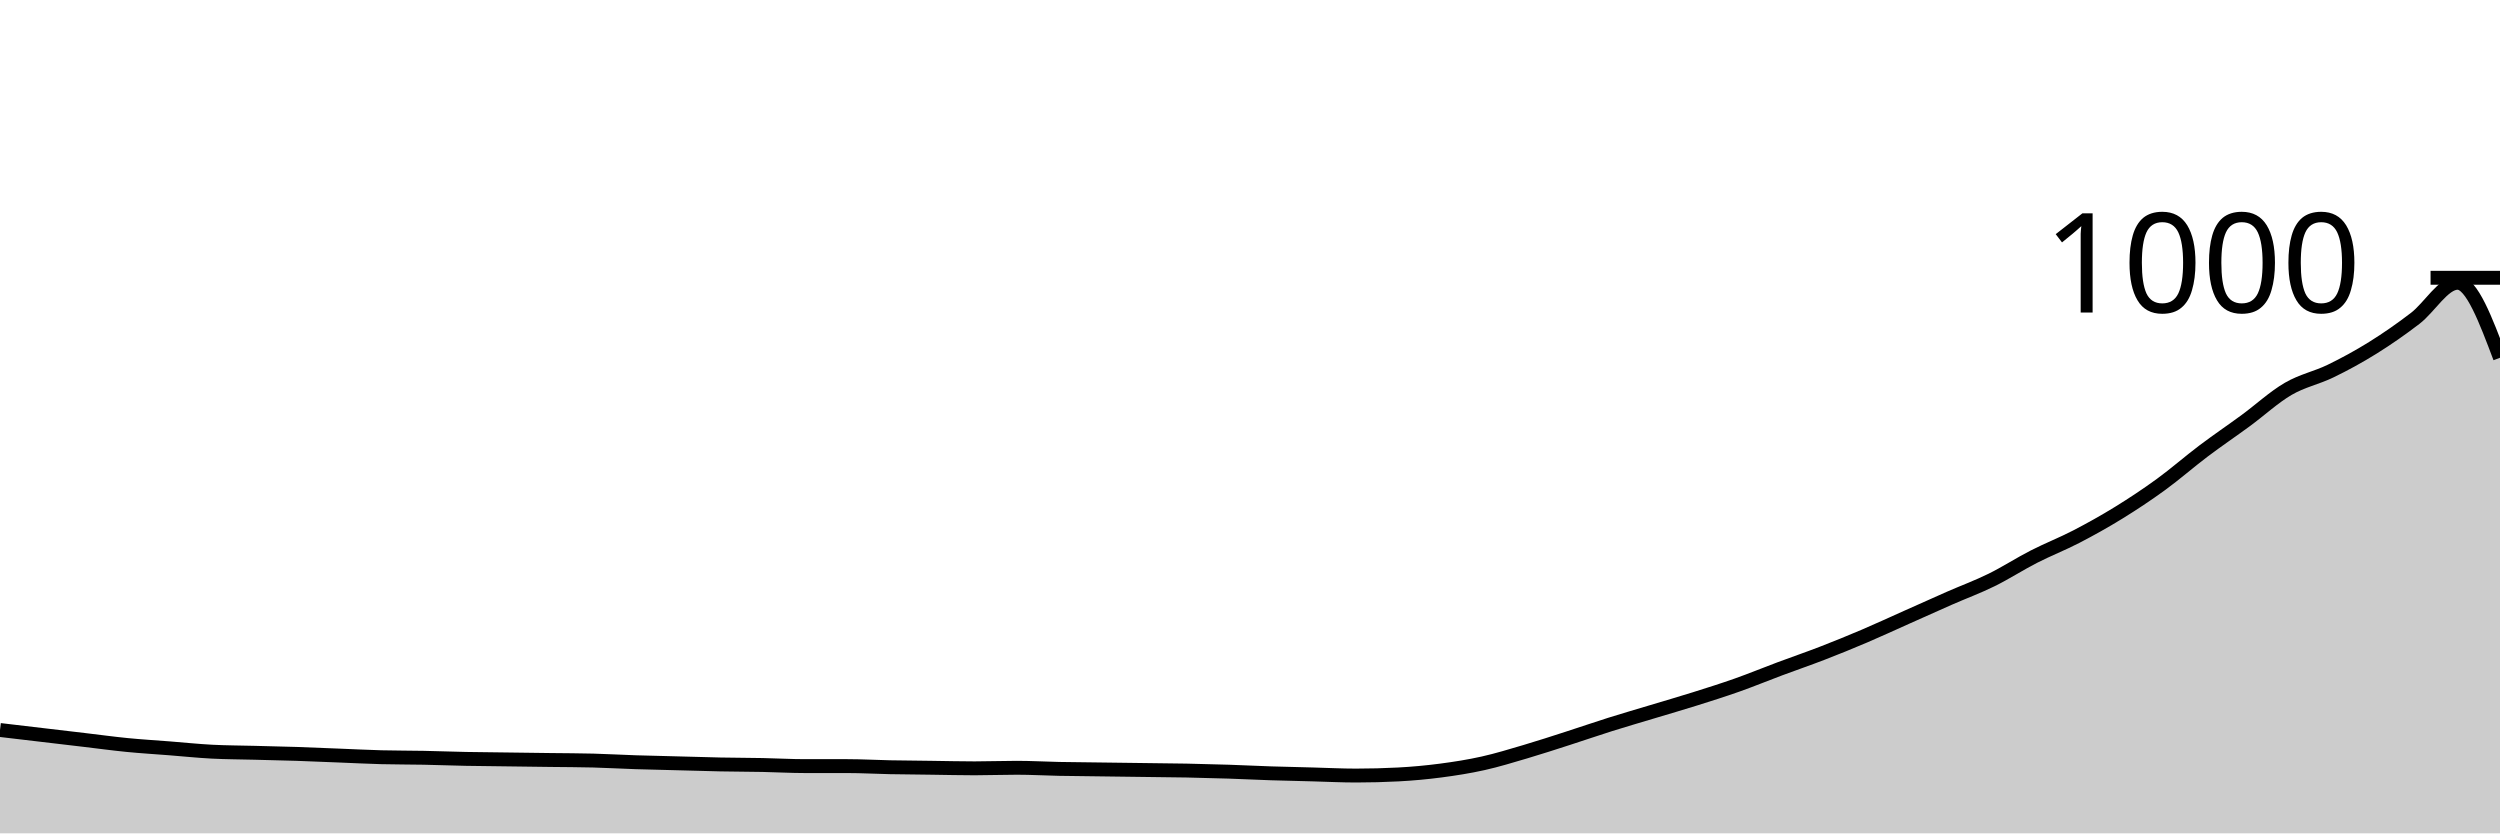
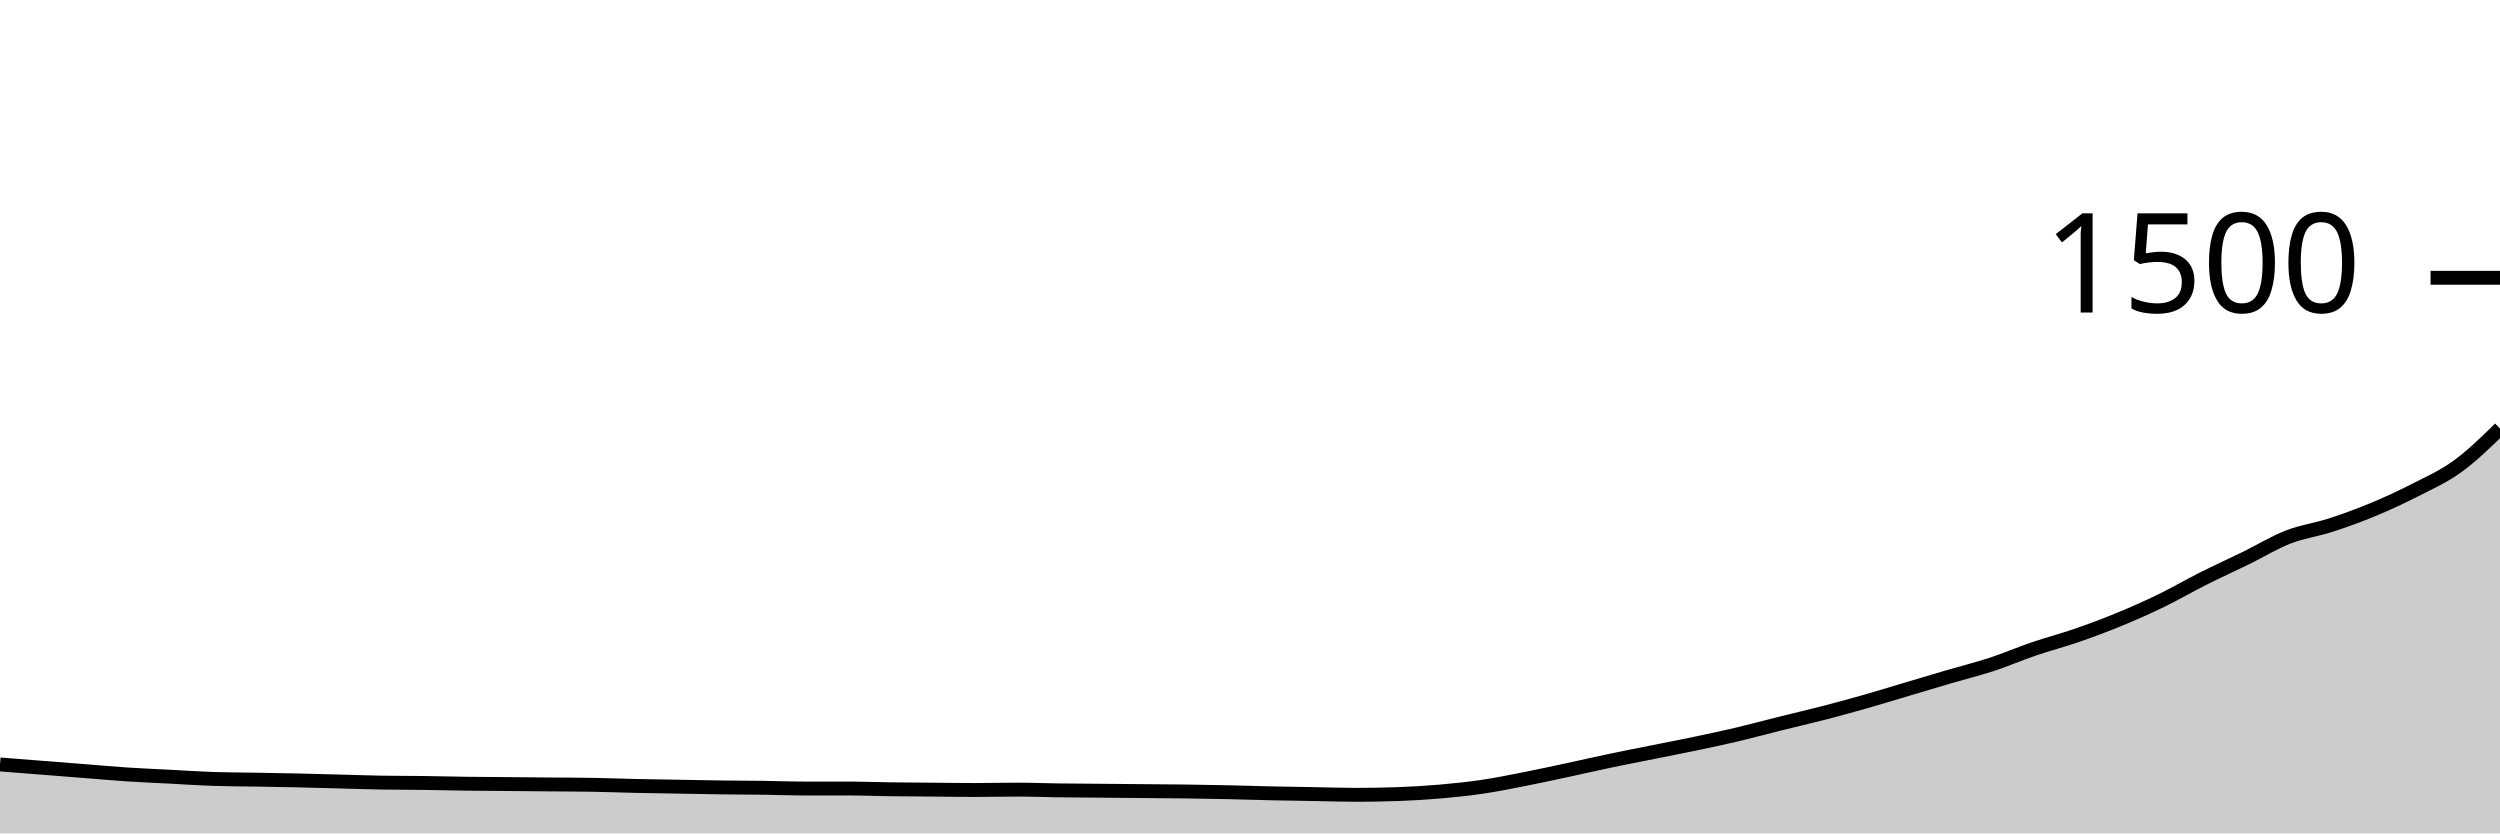
<svg xmlns="http://www.w3.org/2000/svg" viewBox="0 0 180 60">
  <g transform="translate(0,20)">
-     <path class="area" fill="rgba(0, 0, 0, 0.2)" d="M0,32.56C1.017,32.68,2.034,32.8,3.051,32.92C4.068,33.04,5.085,33.16,6.102,33.28C7.119,33.4,8.136,33.54,9.153,33.64C10.169,33.74,11.186,33.8,12.203,33.88C13.22,33.96,14.237,34.067,15.254,34.12C16.271,34.173,17.288,34.173,18.305,34.2C19.322,34.227,20.339,34.247,21.356,34.28C22.373,34.313,23.39,34.36,24.407,34.4C25.424,34.44,26.441,34.493,27.458,34.52C28.475,34.547,29.492,34.54,30.508,34.56C31.525,34.58,32.542,34.62,33.559,34.64C34.576,34.66,35.593,34.667,36.61,34.68C37.627,34.693,38.644,34.707,39.661,34.72C40.678,34.733,41.695,34.733,42.712,34.76C43.729,34.787,44.746,34.847,45.763,34.88C46.78,34.913,47.797,34.933,48.814,34.96C49.831,34.987,50.847,35.02,51.864,35.04C52.881,35.06,53.898,35.06,54.915,35.08C55.932,35.1,56.949,35.16,57.966,35.16C58.983,35.16,60,35.16,61.017,35.16C62.034,35.16,63.051,35.22,64.068,35.24C65.085,35.26,66.102,35.267,67.119,35.28C68.136,35.293,69.153,35.32,70.169,35.32C71.186,35.32,72.203,35.28,73.22,35.28C74.237,35.28,75.254,35.34,76.271,35.36C77.288,35.38,78.305,35.387,79.322,35.4C80.339,35.413,81.356,35.427,82.373,35.44C83.39,35.453,84.407,35.46,85.424,35.48C86.441,35.5,87.458,35.527,88.475,35.56C89.492,35.593,90.508,35.647,91.525,35.68C92.542,35.713,93.559,35.733,94.576,35.76C95.593,35.787,96.61,35.84,97.627,35.84C98.644,35.84,99.661,35.813,100.678,35.76C101.695,35.707,102.712,35.613,103.729,35.48C104.746,35.347,105.763,35.187,106.78,34.96C107.797,34.733,108.814,34.42,109.831,34.12C110.847,33.82,111.864,33.487,112.881,33.16C113.898,32.833,114.915,32.48,115.932,32.16C116.949,31.84,117.966,31.547,118.983,31.24C120,30.933,121.017,30.64,122.034,30.32C123.051,30,124.068,29.68,125.085,29.32C126.102,28.96,127.119,28.54,128.136,28.16C129.153,27.78,130.169,27.433,131.186,27.04C132.203,26.647,133.22,26.233,134.237,25.8C135.254,25.367,136.271,24.893,137.288,24.44C138.305,23.987,139.322,23.527,140.339,23.08C141.356,22.633,142.373,22.26,143.39,21.76C144.407,21.26,145.424,20.6,146.441,20.08C147.458,19.56,148.475,19.167,149.492,18.64C150.508,18.113,151.525,17.547,152.542,16.92C153.559,16.293,154.576,15.62,155.593,14.88C156.61,14.14,157.627,13.247,158.644,12.48C159.661,11.713,160.678,11.027,161.695,10.28C162.712,9.533,163.729,8.593,164.746,8C165.763,7.407,166.78,7.213,167.797,6.72C168.814,6.227,169.831,5.673,170.847,5.04C171.864,4.407,172.881,3.7,173.898,2.92C174.915,2.14,175.932,0.36,176.949,0.36C177.966,0.36,178.983,3.06,180,5.76L180,40C178.983,40,177.966,40,176.949,40C175.932,40,174.915,40,173.898,40C172.881,40,171.864,40,170.847,40C169.831,40,168.814,40,167.797,40C166.78,40,165.763,40,164.746,40C163.729,40,162.712,40,161.695,40C160.678,40,159.661,40,158.644,40C157.627,40,156.61,40,155.593,40C154.576,40,153.559,40,152.542,40C151.525,40,150.508,40,149.492,40C148.475,40,147.458,40,146.441,40C145.424,40,144.407,40,143.39,40C142.373,40,141.356,40,140.339,40C139.322,40,138.305,40,137.288,40C136.271,40,135.254,40,134.237,40C133.22,40,132.203,40,131.186,40C130.169,40,129.153,40,128.136,40C127.119,40,126.102,40,125.085,40C124.068,40,123.051,40,122.034,40C121.017,40,120,40,118.983,40C117.966,40,116.949,40,115.932,40C114.915,40,113.898,40,112.881,40C111.864,40,110.847,40,109.831,40C108.814,40,107.797,40,106.78,40C105.763,40,104.746,40,103.729,40C102.712,40,101.695,40,100.678,40C99.661,40,98.644,40,97.627,40C96.61,40,95.593,40,94.576,40C93.559,40,92.542,40,91.525,40C90.508,40,89.492,40,88.475,40C87.458,40,86.441,40,85.424,40C84.407,40,83.39,40,82.373,40C81.356,40,80.339,40,79.322,40C78.305,40,77.288,40,76.271,40C75.254,40,74.237,40,73.22,40C72.203,40,71.186,40,70.169,40C69.153,40,68.136,40,67.119,40C66.102,40,65.085,40,64.068,40C63.051,40,62.034,40,61.017,40C60,40,58.983,40,57.966,40C56.949,40,55.932,40,54.915,40C53.898,40,52.881,40,51.864,40C50.847,40,49.831,40,48.814,40C47.797,40,46.78,40,45.763,40C44.746,40,43.729,40,42.712,40C41.695,40,40.678,40,39.661,40C38.644,40,37.627,40,36.61,40C35.593,40,34.576,40,33.559,40C32.542,40,31.525,40,30.508,40C29.492,40,28.475,40,27.458,40C26.441,40,25.424,40,24.407,40C23.39,40,22.373,40,21.356,40C20.339,40,19.322,40,18.305,40C17.288,40,16.271,40,15.254,40C14.237,40,13.22,40,12.203,40C11.186,40,10.169,40,9.153,40C8.136,40,7.119,40,6.102,40C5.085,40,4.068,40,3.051,40C2.034,40,1.017,40,0,40Z" />
-     <path class="line" stroke="black" fill="none" d="M0,32.56C1.017,32.68,2.034,32.8,3.051,32.92C4.068,33.04,5.085,33.16,6.102,33.28C7.119,33.4,8.136,33.54,9.153,33.64C10.169,33.74,11.186,33.8,12.203,33.88C13.22,33.96,14.237,34.067,15.254,34.12C16.271,34.173,17.288,34.173,18.305,34.2C19.322,34.227,20.339,34.247,21.356,34.28C22.373,34.313,23.39,34.36,24.407,34.4C25.424,34.44,26.441,34.493,27.458,34.52C28.475,34.547,29.492,34.54,30.508,34.56C31.525,34.58,32.542,34.62,33.559,34.64C34.576,34.66,35.593,34.667,36.61,34.68C37.627,34.693,38.644,34.707,39.661,34.72C40.678,34.733,41.695,34.733,42.712,34.76C43.729,34.787,44.746,34.847,45.763,34.88C46.78,34.913,47.797,34.933,48.814,34.96C49.831,34.987,50.847,35.02,51.864,35.04C52.881,35.06,53.898,35.06,54.915,35.08C55.932,35.1,56.949,35.16,57.966,35.16C58.983,35.16,60,35.16,61.017,35.16C62.034,35.16,63.051,35.22,64.068,35.24C65.085,35.26,66.102,35.267,67.119,35.28C68.136,35.293,69.153,35.32,70.169,35.32C71.186,35.32,72.203,35.28,73.22,35.28C74.237,35.28,75.254,35.34,76.271,35.36C77.288,35.38,78.305,35.387,79.322,35.4C80.339,35.413,81.356,35.427,82.373,35.44C83.39,35.453,84.407,35.46,85.424,35.48C86.441,35.5,87.458,35.527,88.475,35.56C89.492,35.593,90.508,35.647,91.525,35.68C92.542,35.713,93.559,35.733,94.576,35.76C95.593,35.787,96.61,35.84,97.627,35.84C98.644,35.84,99.661,35.813,100.678,35.76C101.695,35.707,102.712,35.613,103.729,35.48C104.746,35.347,105.763,35.187,106.78,34.96C107.797,34.733,108.814,34.42,109.831,34.12C110.847,33.82,111.864,33.487,112.881,33.16C113.898,32.833,114.915,32.48,115.932,32.16C116.949,31.84,117.966,31.547,118.983,31.24C120,30.933,121.017,30.64,122.034,30.32C123.051,30,124.068,29.68,125.085,29.32C126.102,28.96,127.119,28.54,128.136,28.16C129.153,27.78,130.169,27.433,131.186,27.04C132.203,26.647,133.22,26.233,134.237,25.8C135.254,25.367,136.271,24.893,137.288,24.44C138.305,23.987,139.322,23.527,140.339,23.08C141.356,22.633,142.373,22.26,143.39,21.76C144.407,21.26,145.424,20.6,146.441,20.08C147.458,19.56,148.475,19.167,149.492,18.64C150.508,18.113,151.525,17.547,152.542,16.92C153.559,16.293,154.576,15.62,155.593,14.88C156.61,14.14,157.627,13.247,158.644,12.48C159.661,11.713,160.678,11.027,161.695,10.28C162.712,9.533,163.729,8.593,164.746,8C165.763,7.407,166.78,7.213,167.797,6.72C168.814,6.227,169.831,5.673,170.847,5.04C171.864,4.407,172.881,3.7,173.898,2.92C174.915,2.14,175.932,0.36,176.949,0.36C177.966,0.36,178.983,3.06,180,5.76" />
+     <path class="area" fill="rgba(0, 0, 0, 0.2)" d="M0,35.04C1.017,35.12,2.034,35.2,3.051,35.28C4.068,35.36,5.085,35.44,6.102,35.52C7.119,35.6,8.136,35.693,9.153,35.76C10.169,35.827,11.186,35.867,12.203,35.92C13.22,35.973,14.237,36.044,15.254,36.08C16.271,36.116,17.288,36.116,18.305,36.133C19.322,36.151,20.339,36.164,21.356,36.187C22.373,36.209,23.39,36.24,24.407,36.267C25.424,36.293,26.441,36.329,27.458,36.347C28.475,36.364,29.492,36.36,30.508,36.373C31.525,36.387,32.542,36.413,33.559,36.427C34.576,36.44,35.593,36.444,36.61,36.453C37.627,36.462,38.644,36.471,39.661,36.48C40.678,36.489,41.695,36.489,42.712,36.507C43.729,36.524,44.746,36.564,45.763,36.587C46.78,36.609,47.797,36.622,48.814,36.64C49.831,36.658,50.847,36.68,51.864,36.693C52.881,36.707,53.898,36.707,54.915,36.72C55.932,36.733,56.949,36.773,57.966,36.773C58.983,36.773,60,36.773,61.017,36.773C62.034,36.773,63.051,36.813,64.068,36.827C65.085,36.84,66.102,36.844,67.119,36.853C68.136,36.862,69.153,36.88,70.169,36.88C71.186,36.88,72.203,36.853,73.22,36.853C74.237,36.853,75.254,36.893,76.271,36.907C77.288,36.92,78.305,36.924,79.322,36.933C80.339,36.942,81.356,36.951,82.373,36.96C83.39,36.969,84.407,36.973,85.424,36.987C86.441,37,87.458,37.018,88.475,37.04C89.492,37.062,90.508,37.098,91.525,37.12C92.542,37.142,93.559,37.156,94.576,37.173C95.593,37.191,96.61,37.227,97.627,37.227C98.644,37.227,99.661,37.209,100.678,37.173C101.695,37.138,102.712,37.076,103.729,36.987C104.746,36.898,105.763,36.791,106.78,36.64C107.797,36.489,108.814,36.28,109.831,36.08C110.847,35.88,111.864,35.658,112.881,35.44C113.898,35.222,114.915,34.987,115.932,34.773C116.949,34.56,117.966,34.364,118.983,34.16C120,33.956,121.017,33.76,122.034,33.547C123.051,33.333,124.068,33.12,125.085,32.88C126.102,32.64,127.119,32.36,128.136,32.107C129.153,31.853,130.169,31.622,131.186,31.36C132.203,31.098,133.22,30.822,134.237,30.533C135.254,30.244,136.271,29.929,137.288,29.627C138.305,29.324,139.322,29.018,140.339,28.72C141.356,28.422,142.373,28.173,143.39,27.84C144.407,27.507,145.424,27.067,146.441,26.72C147.458,26.373,148.475,26.111,149.492,25.76C150.508,25.409,151.525,25.031,152.542,24.613C153.559,24.196,154.576,23.747,155.593,23.253C156.61,22.76,157.627,22.164,158.644,21.653C159.661,21.142,160.678,20.684,161.695,20.187C162.712,19.689,163.729,19.062,164.746,18.667C165.763,18.271,166.78,18.142,167.797,17.813C168.814,17.484,169.831,17.116,170.847,16.693C171.864,16.271,172.881,15.8,173.898,15.28C174.915,14.76,175.932,14.311,176.949,13.573C177.966,12.836,178.983,11.844,180,10.853L180,40C178.983,40,177.966,40,176.949,40C175.932,40,174.915,40,173.898,40C172.881,40,171.864,40,170.847,40C169.831,40,168.814,40,167.797,40C166.78,40,165.763,40,164.746,40C163.729,40,162.712,40,161.695,40C160.678,40,159.661,40,158.644,40C157.627,40,156.61,40,155.593,40C154.576,40,153.559,40,152.542,40C151.525,40,150.508,40,149.492,40C148.475,40,147.458,40,146.441,40C145.424,40,144.407,40,143.39,40C142.373,40,141.356,40,140.339,40C139.322,40,138.305,40,137.288,40C136.271,40,135.254,40,134.237,40C133.22,40,132.203,40,131.186,40C130.169,40,129.153,40,128.136,40C127.119,40,126.102,40,125.085,40C124.068,40,123.051,40,122.034,40C121.017,40,120,40,118.983,40C117.966,40,116.949,40,115.932,40C114.915,40,113.898,40,112.881,40C111.864,40,110.847,40,109.831,40C108.814,40,107.797,40,106.78,40C105.763,40,104.746,40,103.729,40C102.712,40,101.695,40,100.678,40C99.661,40,98.644,40,97.627,40C96.61,40,95.593,40,94.576,40C93.559,40,92.542,40,91.525,40C90.508,40,89.492,40,88.475,40C87.458,40,86.441,40,85.424,40C84.407,40,83.39,40,82.373,40C81.356,40,80.339,40,79.322,40C78.305,40,77.288,40,76.271,40C75.254,40,74.237,40,73.22,40C72.203,40,71.186,40,70.169,40C69.153,40,68.136,40,67.119,40C66.102,40,65.085,40,64.068,40C63.051,40,62.034,40,61.017,40C60,40,58.983,40,57.966,40C56.949,40,55.932,40,54.915,40C53.898,40,52.881,40,51.864,40C50.847,40,49.831,40,48.814,40C47.797,40,46.78,40,45.763,40C44.746,40,43.729,40,42.712,40C41.695,40,40.678,40,39.661,40C38.644,40,37.627,40,36.61,40C35.593,40,34.576,40,33.559,40C32.542,40,31.525,40,30.508,40C29.492,40,28.475,40,27.458,40C26.441,40,25.424,40,24.407,40C23.39,40,22.373,40,21.356,40C20.339,40,19.322,40,18.305,40C17.288,40,16.271,40,15.254,40C14.237,40,13.22,40,12.203,40C11.186,40,10.169,40,9.153,40C8.136,40,7.119,40,6.102,40C5.085,40,4.068,40,3.051,40C2.034,40,1.017,40,0,40Z" />
+     <path class="line" stroke="black" fill="none" d="M0,35.04C1.017,35.12,2.034,35.2,3.051,35.28C4.068,35.36,5.085,35.44,6.102,35.52C7.119,35.6,8.136,35.693,9.153,35.76C10.169,35.827,11.186,35.867,12.203,35.92C13.22,35.973,14.237,36.044,15.254,36.08C16.271,36.116,17.288,36.116,18.305,36.133C19.322,36.151,20.339,36.164,21.356,36.187C22.373,36.209,23.39,36.24,24.407,36.267C25.424,36.293,26.441,36.329,27.458,36.347C28.475,36.364,29.492,36.36,30.508,36.373C31.525,36.387,32.542,36.413,33.559,36.427C34.576,36.44,35.593,36.444,36.61,36.453C37.627,36.462,38.644,36.471,39.661,36.48C40.678,36.489,41.695,36.489,42.712,36.507C43.729,36.524,44.746,36.564,45.763,36.587C46.78,36.609,47.797,36.622,48.814,36.64C49.831,36.658,50.847,36.68,51.864,36.693C52.881,36.707,53.898,36.707,54.915,36.72C55.932,36.733,56.949,36.773,57.966,36.773C58.983,36.773,60,36.773,61.017,36.773C62.034,36.773,63.051,36.813,64.068,36.827C65.085,36.84,66.102,36.844,67.119,36.853C68.136,36.862,69.153,36.88,70.169,36.88C71.186,36.88,72.203,36.853,73.22,36.853C74.237,36.853,75.254,36.893,76.271,36.907C77.288,36.92,78.305,36.924,79.322,36.933C80.339,36.942,81.356,36.951,82.373,36.96C83.39,36.969,84.407,36.973,85.424,36.987C86.441,37,87.458,37.018,88.475,37.04C89.492,37.062,90.508,37.098,91.525,37.12C92.542,37.142,93.559,37.156,94.576,37.173C95.593,37.191,96.61,37.227,97.627,37.227C98.644,37.227,99.661,37.209,100.678,37.173C101.695,37.138,102.712,37.076,103.729,36.987C104.746,36.898,105.763,36.791,106.78,36.64C107.797,36.489,108.814,36.28,109.831,36.08C110.847,35.88,111.864,35.658,112.881,35.44C113.898,35.222,114.915,34.987,115.932,34.773C116.949,34.56,117.966,34.364,118.983,34.16C120,33.956,121.017,33.76,122.034,33.547C123.051,33.333,124.068,33.12,125.085,32.88C126.102,32.64,127.119,32.36,128.136,32.107C129.153,31.853,130.169,31.622,131.186,31.36C132.203,31.098,133.22,30.822,134.237,30.533C135.254,30.244,136.271,29.929,137.288,29.627C138.305,29.324,139.322,29.018,140.339,28.72C141.356,28.422,142.373,28.173,143.39,27.84C144.407,27.507,145.424,27.067,146.441,26.72C147.458,26.373,148.475,26.111,149.492,25.76C150.508,25.409,151.525,25.031,152.542,24.613C153.559,24.196,154.576,23.747,155.593,23.253C156.61,22.76,157.627,22.164,158.644,21.653C159.661,21.142,160.678,20.684,161.695,20.187C162.712,19.689,163.729,19.062,164.746,18.667C165.763,18.271,166.78,18.142,167.797,17.813C168.814,17.484,169.831,17.116,170.847,16.693C171.864,16.271,172.881,15.8,173.898,15.28C174.915,14.76,175.932,14.311,176.949,13.573C177.966,12.836,178.983,11.844,180,10.853" />
    <path class="axis-ceiling" stroke-width="1" stroke="black" fill="none" d="M175,0L180,0" />
-     <text class="axis-ceiling-label" font-family="sans-serif" text-anchor="end" font-size="10px" x="170" y="2.5">1000</text>
+     <text class="axis-ceiling-label" font-family="sans-serif" text-anchor="end" font-size="10px" x="170" y="2.5">1500</text>
  </g>
</svg>
